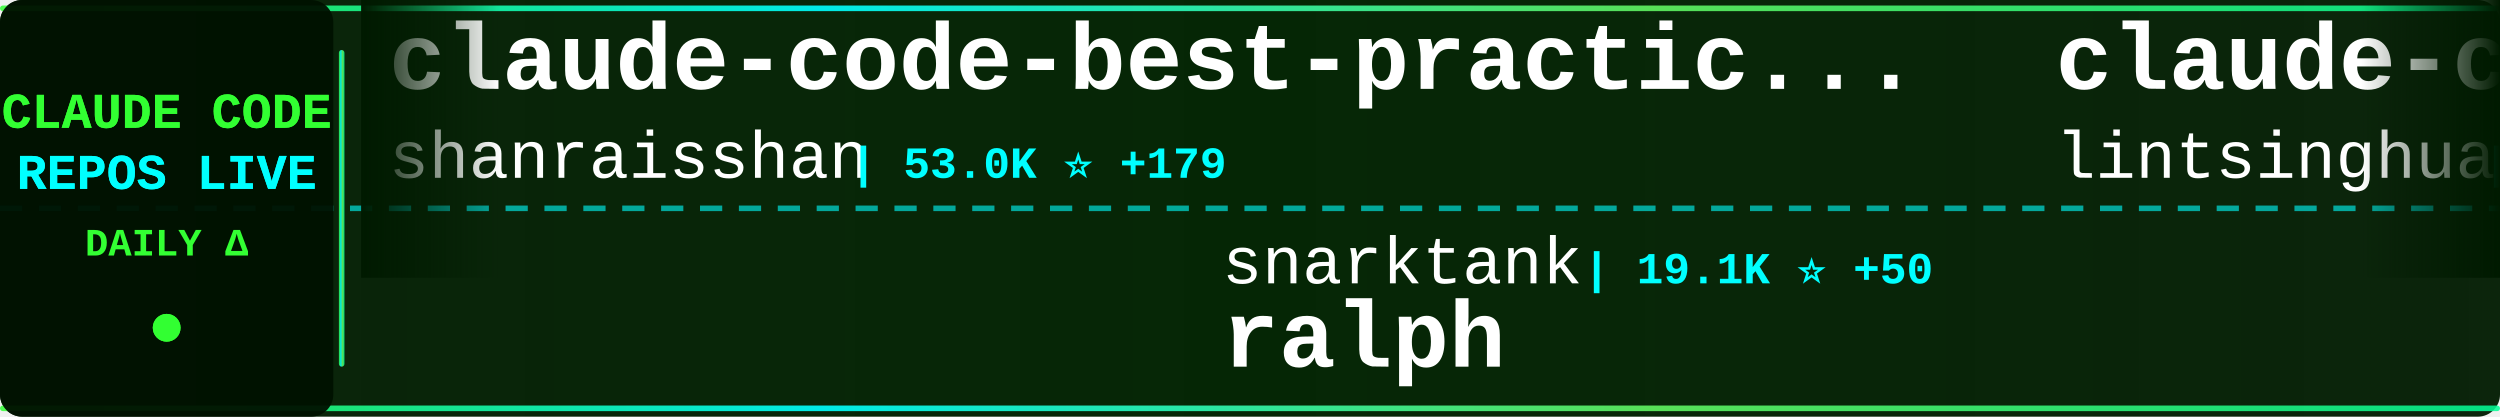
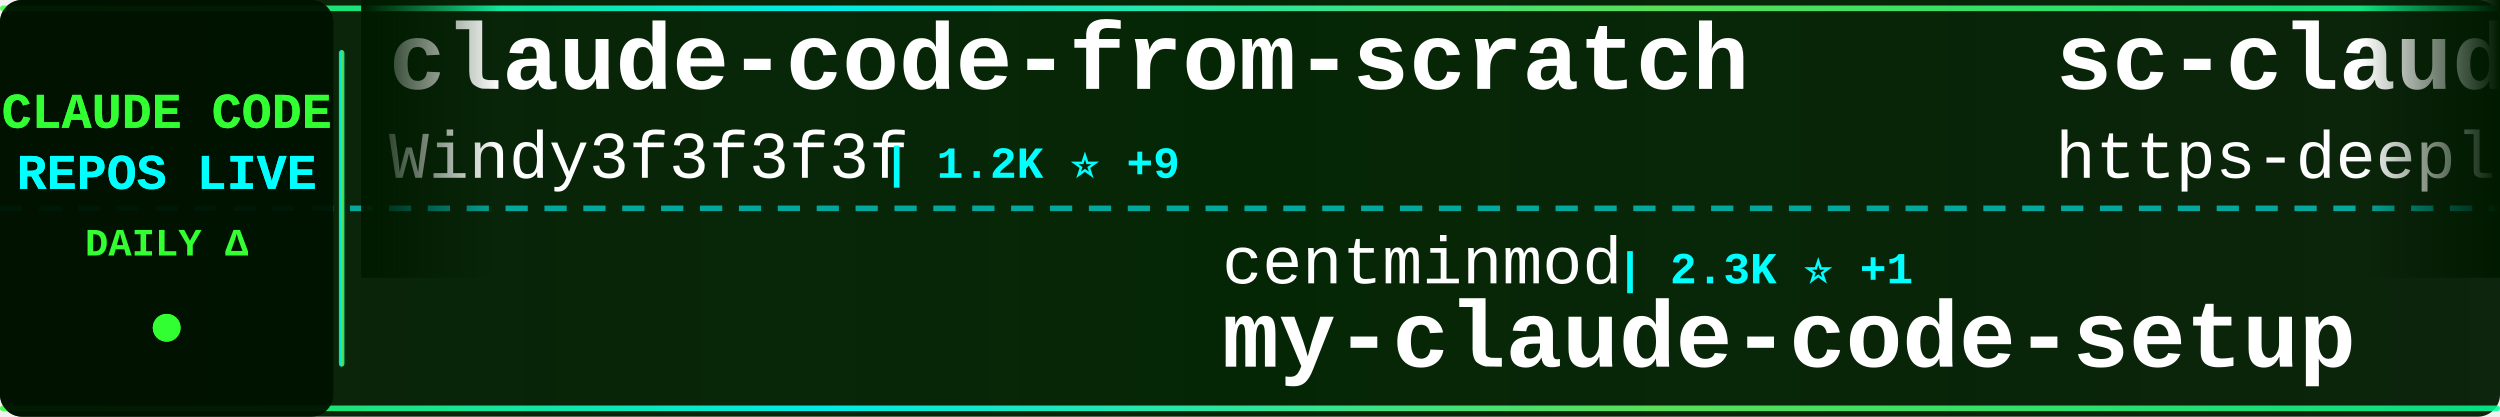
<svg xmlns="http://www.w3.org/2000/svg" width="900" height="150">
  <defs>
    <linearGradient id="tickerBg" x1="0%" y1="0%" x2="100%" y2="0%">
      <stop offset="0%" style="stop-color:#001a00;stop-opacity:0.95" />
      <stop offset="50%" style="stop-color:#002200;stop-opacity:0.98" />
      <stop offset="100%" style="stop-color:#001a00;stop-opacity:0.95" />
    </linearGradient>
    <linearGradient id="borderGrad" x1="0%" y1="0%" x2="100%" y2="0%">
      <stop offset="0%" style="stop-color:#33ff33;stop-opacity:0.85">
        <animate attributeName="stop-opacity" values="0.85;1;0.85" dur="2s" repeatCount="indefinite" />
      </stop>
      <stop offset="33%" style="stop-color:#00ffff;stop-opacity:0.9">
        <animate attributeName="stop-opacity" values="0.9;1;0.9" dur="2.2s" repeatCount="indefinite" />
      </stop>
      <stop offset="66%" style="stop-color:#66ff66;stop-opacity:0.85">
        <animate attributeName="stop-opacity" values="0.85;1;0.85" dur="1.8s" repeatCount="indefinite" />
      </stop>
      <stop offset="100%" style="stop-color:#00ff99;stop-opacity:0.85">
        <animate attributeName="stop-opacity" values="0.85;1;0.85" dur="2s" repeatCount="indefinite" />
      </stop>
    </linearGradient>
    <filter id="textGlow">
      <feGaussianBlur stdDeviation="0.1" result="coloredBlur" />
      <feMerge>
        <feMergeNode in="coloredBlur" />
        <feMergeNode in="SourceGraphic" />
      </feMerge>
    </filter>
    <filter id="metricGlow">
      <feGaussianBlur stdDeviation="0.2" result="coloredBlur" />
      <feMerge>
        <feMergeNode in="coloredBlur" />
        <feMergeNode in="SourceGraphic" />
      </feMerge>
    </filter>
    <linearGradient id="leftFade" x1="0%" y1="0%" x2="100%" y2="0%">
      <stop offset="0%" style="stop-color:#001a00;stop-opacity:1" />
      <stop offset="100%" style="stop-color:#001a00;stop-opacity:0" />
    </linearGradient>
    <linearGradient id="rightFade" x1="0%" y1="0%" x2="100%" y2="0%">
      <stop offset="0%" style="stop-color:#001a00;stop-opacity:0" />
      <stop offset="100%" style="stop-color:#001a00;stop-opacity:1" />
    </linearGradient>
  </defs>
  <rect width="900" height="150" fill="url(#tickerBg)" rx="8" />
  <rect x="0" y="2" width="900" height="2" fill="url(#borderGrad)" rx="1" />
  <rect x="0" y="146" width="900" height="2" fill="url(#borderGrad)" rx="1" />
  <line x1="0" y1="75" x2="900" y2="75" stroke="#00ffff" stroke-width="2" stroke-dasharray="8 6" opacity="0.6" />
  <rect x="0" y="0" width="120" height="150" fill="#001100" opacity="0.95" rx="8" />
  <text x="60" y="46" font-family="'Courier New', monospace" font-size="18" font-weight="bold" fill="#33ff33" text-anchor="middle" filter="url(#textGlow)">
    CLAUDE CODE
  </text>
  <text x="60" y="68" font-family="'Courier New', monospace" font-size="18" font-weight="bold" fill="#00ffff" text-anchor="middle" filter="url(#textGlow)">
    REPOS LIVE
  </text>
  <text x="60" y="92" font-family="'Courier New', monospace" font-size="14" font-weight="bold" fill="#33ff33" text-anchor="middle">
    DAILY Δ
  </text>
  <circle cx="60" cy="118" r="5" fill="#33ff33" filter="url(#metricGlow)">
    <animate attributeName="r" values="4;6;4" dur="1.5s" repeatCount="indefinite" />
    <animate attributeName="opacity" values="0.6;1;0.6" dur="1.5s" repeatCount="indefinite" />
  </circle>
  <rect x="122" y="18" width="2" height="114" fill="url(#borderGrad)" rx="1" />
  <clipPath id="tickerClip">
    <rect x="130" y="0" width="770" height="150" />
  </clipPath>
  <g clip-path="url(#tickerClip)">
    <g id="tickerItems">
      <animateTransform attributeName="transform" attributeType="XML" type="translate" from="0 0" to="-3000 0" dur="54s" repeatCount="indefinite" />
      <g transform="translate(0, 0)">
-         <text x="140" y="32" font-family="'Courier New', monospace" font-size="34" font-weight="bold" fill="#ffffff">claude-code-best-practic...</text>
-         <text x="140" y="64" font-family="'Courier New', monospace" font-size="24" font-weight="normal" fill="#ffffff" opacity="1.0">shanraisshan</text>
-         <text x="306" y="64" font-family="'Courier New', monospace" font-size="16" font-weight="bold" fill="#00ffff"> | 53.0K ⭐ +179</text>
+         <text x="140" y="32" font-family="'Courier New', monospace" font-size="34" font-weight="bold" fill="#ffffff">claude-code-from-scratch</text>
+         <text x="140" y="64" font-family="'Courier New', monospace" font-size="24" font-weight="normal" fill="#ffffff" opacity="1.0">Windy3f3f3f3f</text>
+         <text x="318" y="64" font-family="'Courier New', monospace" font-size="16" font-weight="bold" fill="#00ffff"> | 1.2K ⭐ +9</text>
      </g>
      <g transform="translate(300, 0)">
-         <text x="140" y="102" font-family="'Courier New', monospace" font-size="24" font-weight="normal" fill="#ffffff" opacity="1.0">snarktank</text>
-         <text x="270" y="102" font-family="'Courier New', monospace" font-size="16" font-weight="bold" fill="#00ffff"> | 19.1K ⭐ +50</text>
-         <text x="140" y="132" font-family="'Courier New', monospace" font-size="34" font-weight="bold" fill="#ffffff">ralph</text>
+         <text x="140" y="102" font-family="'Courier New', monospace" font-size="24" font-weight="normal" fill="#ffffff" opacity="1.0">centminmod</text>
+         <text x="282" y="102" font-family="'Courier New', monospace" font-size="16" font-weight="bold" fill="#00ffff"> | 2.3K ⭐ +1</text>
+         <text x="140" y="132" font-family="'Courier New', monospace" font-size="34" font-weight="bold" fill="#ffffff">my-claude-code-setup</text>
      </g>
      <g transform="translate(600, 0)">
-         <text x="140" y="32" font-family="'Courier New', monospace" font-size="34" font-weight="bold" fill="#ffffff">claude-code-book</text>
-         <text x="140" y="64" font-family="'Courier New', monospace" font-size="24" font-weight="normal" fill="#ffffff" opacity="1.0">lintsinghua</text>
-         <text x="294" y="64" font-family="'Courier New', monospace" font-size="16" font-weight="bold" fill="#00ffff"> | 3.3K ⭐ +14</text>
+         <text x="140" y="32" font-family="'Courier New', monospace" font-size="34" font-weight="bold" fill="#ffffff">sc-claude-code-files</text>
+         <text x="140" y="64" font-family="'Courier New', monospace" font-size="24" font-weight="normal" fill="#ffffff" opacity="1.0">https-deeplearning-ai</text>
+         <text x="414" y="64" font-family="'Courier New', monospace" font-size="16" font-weight="bold" fill="#00ffff"> | 510 ⭐ +1</text>
      </g>
      <g transform="translate(900, 0)">
-         <text x="140" y="102" font-family="'Courier New', monospace" font-size="24" font-weight="normal" fill="#ffffff" opacity="1.0">wshobson</text>
-         <text x="258" y="102" font-family="'Courier New', monospace" font-size="16" font-weight="bold" fill="#00ffff"> | 35.4K ⭐ +75</text>
-         <text x="140" y="132" font-family="'Courier New', monospace" font-size="34" font-weight="bold" fill="#ffffff">agents</text>
+         <text x="140" y="102" font-family="'Courier New', monospace" font-size="24" font-weight="normal" fill="#ffffff" opacity="1.0">LING71671</text>
+         <text x="270" y="102" font-family="'Courier New', monospace" font-size="16" font-weight="bold" fill="#00ffff"> | 830 ⭐ +1</text>
+         <text x="140" y="132" font-family="'Courier New', monospace" font-size="34" font-weight="bold" fill="#ffffff">Open-ClaudeCode</text>
      </g>
      <g transform="translate(1200, 0)">
-         <text x="140" y="32" font-family="'Courier New', monospace" font-size="34" font-weight="bold" fill="#ffffff">everything-claude-code</text>
-         <text x="140" y="64" font-family="'Courier New', monospace" font-size="24" font-weight="normal" fill="#ffffff" opacity="1.0">affaan-m</text>
-         <text x="258" y="64" font-family="'Courier New', monospace" font-size="16" font-weight="bold" fill="#00ffff"> | 182.2K ⭐ +893</text>
+         <text x="140" y="32" font-family="'Courier New', monospace" font-size="34" font-weight="bold" fill="#ffffff">claude-code-source</text>
+         <text x="140" y="64" font-family="'Courier New', monospace" font-size="24" font-weight="normal" fill="#ffffff" opacity="1.0">AprilNEA</text>
+         <text x="258" y="64" font-family="'Courier New', monospace" font-size="16" font-weight="bold" fill="#00ffff"> | 378 ⭐ +1</text>
      </g>
      <g transform="translate(1500, 0)">
-         <text x="140" y="102" font-family="'Courier New', monospace" font-size="24" font-weight="normal" fill="#ffffff" opacity="1.0">disler</text>
-         <text x="234" y="102" font-family="'Courier New', monospace" font-size="16" font-weight="bold" fill="#00ffff"> | 3.7K ⭐ +5</text>
-         <text x="140" y="132" font-family="'Courier New', monospace" font-size="34" font-weight="bold" fill="#ffffff">claude-code-hooks-master...</text>
+         <text x="140" y="102" font-family="'Courier New', monospace" font-size="24" font-weight="normal" fill="#ffffff" opacity="1.0">darcyegb</text>
+         <text x="258" y="102" font-family="'Courier New', monospace" font-size="16" font-weight="bold" fill="#00ffff"> | 694 ⭐ +3</text>
+         <text x="140" y="132" font-family="'Courier New', monospace" font-size="34" font-weight="bold" fill="#ffffff">ClaudeCodeAgents</text>
      </g>
      <g transform="translate(1800, 0)">
-         <text x="140" y="32" font-family="'Courier New', monospace" font-size="34" font-weight="bold" fill="#ffffff">ralph-claude-code</text>
-         <text x="140" y="64" font-family="'Courier New', monospace" font-size="24" font-weight="normal" fill="#ffffff" opacity="1.0">frankbria</text>
-         <text x="270" y="64" font-family="'Courier New', monospace" font-size="16" font-weight="bold" fill="#00ffff"> | 9.1K ⭐ +16</text>
+         <text x="140" y="32" font-family="'Courier New', monospace" font-size="34" font-weight="bold" fill="#ffffff">claude-code-security-rev...</text>
+         <text x="140" y="64" font-family="'Courier New', monospace" font-size="24" font-weight="normal" fill="#ffffff" opacity="1.0">anthropics</text>
+         <text x="282" y="64" font-family="'Courier New', monospace" font-size="16" font-weight="bold" fill="#00ffff"> | 4.6K ⭐ +10</text>
      </g>
      <g transform="translate(2100, 0)">
-         <text x="140" y="102" font-family="'Courier New', monospace" font-size="24" font-weight="normal" fill="#ffffff" opacity="1.0">fazxes</text>
-         <text x="234" y="102" font-family="'Courier New', monospace" font-size="16" font-weight="bold" fill="#00ffff"> | 215 ⭐</text>
-         <text x="140" y="132" font-family="'Courier New', monospace" font-size="34" font-weight="bold" fill="#ffffff">Claude-code</text>
+         <text x="140" y="102" font-family="'Courier New', monospace" font-size="24" font-weight="normal" fill="#ffffff" opacity="1.0">router-for-me</text>
+         <text x="318" y="102" font-family="'Courier New', monospace" font-size="16" font-weight="bold" fill="#00ffff"> | 32.7K ⭐ +171</text>
+         <text x="140" y="132" font-family="'Courier New', monospace" font-size="34" font-weight="bold" fill="#ffffff">CLIProxyAPI</text>
      </g>
      <g transform="translate(2400, 0)">
-         <text x="140" y="32" font-family="'Courier New', monospace" font-size="34" font-weight="bold" fill="#ffffff">claude-code-source</text>
-         <text x="140" y="64" font-family="'Courier New', monospace" font-size="24" font-weight="normal" fill="#ffffff" opacity="1.0">hangsman</text>
-         <text x="258" y="64" font-family="'Courier New', monospace" font-size="16" font-weight="bold" fill="#00ffff"> | 777 ⭐ +2</text>
+         <text x="140" y="32" font-family="'Courier New', monospace" font-size="34" font-weight="bold" fill="#ffffff">skills</text>
+         <text x="140" y="64" font-family="'Courier New', monospace" font-size="24" font-weight="normal" fill="#ffffff" opacity="1.0">anthropics</text>
+         <text x="282" y="64" font-family="'Courier New', monospace" font-size="16" font-weight="bold" fill="#00ffff"> | 134.3K ⭐ +664</text>
      </g>
      <g transform="translate(2700, 0)">
-         <text x="140" y="102" font-family="'Courier New', monospace" font-size="24" font-weight="normal" fill="#ffffff" opacity="1.0">rohitg00</text>
-         <text x="258" y="102" font-family="'Courier New', monospace" font-size="16" font-weight="bold" fill="#00ffff"> | 1.7K ⭐ +16</text>
-         <text x="140" y="132" font-family="'Courier New', monospace" font-size="34" font-weight="bold" fill="#ffffff">awesome-claude-code-tool...</text>
+         <text x="140" y="102" font-family="'Courier New', monospace" font-size="24" font-weight="normal" fill="#ffffff" opacity="1.0">Yuyz0112</text>
+         <text x="258" y="102" font-family="'Courier New', monospace" font-size="16" font-weight="bold" fill="#00ffff"> | 2.4K ⭐</text>
+         <text x="140" y="132" font-family="'Courier New', monospace" font-size="34" font-weight="bold" fill="#ffffff">claude-code-reverse</text>
      </g>
      <g transform="translate(3000, 0)">
-         <text x="140" y="32" font-family="'Courier New', monospace" font-size="34" font-weight="bold" fill="#ffffff">claude-code-best-practic...</text>
-         <text x="140" y="64" font-family="'Courier New', monospace" font-size="24" font-weight="normal" fill="#ffffff" opacity="1.0">shanraisshan</text>
-         <text x="306" y="64" font-family="'Courier New', monospace" font-size="16" font-weight="bold" fill="#00ffff"> | 53.0K ⭐ +179</text>
+         <text x="140" y="32" font-family="'Courier New', monospace" font-size="34" font-weight="bold" fill="#ffffff">claude-code-from-scratch</text>
+         <text x="140" y="64" font-family="'Courier New', monospace" font-size="24" font-weight="normal" fill="#ffffff" opacity="1.0">Windy3f3f3f3f</text>
+         <text x="318" y="64" font-family="'Courier New', monospace" font-size="16" font-weight="bold" fill="#00ffff"> | 1.2K ⭐ +9</text>
      </g>
      <g transform="translate(3300, 0)">
-         <text x="140" y="102" font-family="'Courier New', monospace" font-size="24" font-weight="normal" fill="#ffffff" opacity="1.0">snarktank</text>
-         <text x="270" y="102" font-family="'Courier New', monospace" font-size="16" font-weight="bold" fill="#00ffff"> | 19.1K ⭐ +50</text>
-         <text x="140" y="132" font-family="'Courier New', monospace" font-size="34" font-weight="bold" fill="#ffffff">ralph</text>
+         <text x="140" y="102" font-family="'Courier New', monospace" font-size="24" font-weight="normal" fill="#ffffff" opacity="1.0">centminmod</text>
+         <text x="282" y="102" font-family="'Courier New', monospace" font-size="16" font-weight="bold" fill="#00ffff"> | 2.3K ⭐ +1</text>
+         <text x="140" y="132" font-family="'Courier New', monospace" font-size="34" font-weight="bold" fill="#ffffff">my-claude-code-setup</text>
      </g>
      <g transform="translate(3600, 0)">
-         <text x="140" y="32" font-family="'Courier New', monospace" font-size="34" font-weight="bold" fill="#ffffff">claude-code-book</text>
-         <text x="140" y="64" font-family="'Courier New', monospace" font-size="24" font-weight="normal" fill="#ffffff" opacity="1.0">lintsinghua</text>
-         <text x="294" y="64" font-family="'Courier New', monospace" font-size="16" font-weight="bold" fill="#00ffff"> | 3.3K ⭐ +14</text>
+         <text x="140" y="32" font-family="'Courier New', monospace" font-size="34" font-weight="bold" fill="#ffffff">sc-claude-code-files</text>
+         <text x="140" y="64" font-family="'Courier New', monospace" font-size="24" font-weight="normal" fill="#ffffff" opacity="1.0">https-deeplearning-ai</text>
+         <text x="414" y="64" font-family="'Courier New', monospace" font-size="16" font-weight="bold" fill="#00ffff"> | 510 ⭐ +1</text>
      </g>
      <g transform="translate(3900, 0)">
-         <text x="140" y="102" font-family="'Courier New', monospace" font-size="24" font-weight="normal" fill="#ffffff" opacity="1.0">wshobson</text>
-         <text x="258" y="102" font-family="'Courier New', monospace" font-size="16" font-weight="bold" fill="#00ffff"> | 35.4K ⭐ +75</text>
-         <text x="140" y="132" font-family="'Courier New', monospace" font-size="34" font-weight="bold" fill="#ffffff">agents</text>
+         <text x="140" y="102" font-family="'Courier New', monospace" font-size="24" font-weight="normal" fill="#ffffff" opacity="1.0">LING71671</text>
+         <text x="270" y="102" font-family="'Courier New', monospace" font-size="16" font-weight="bold" fill="#00ffff"> | 830 ⭐ +1</text>
+         <text x="140" y="132" font-family="'Courier New', monospace" font-size="34" font-weight="bold" fill="#ffffff">Open-ClaudeCode</text>
      </g>
    </g>
  </g>
  <rect x="130" y="0" width="50" height="100" fill="url(#leftFade)" />
  <rect x="850" y="0" width="50" height="100" fill="url(#rightFade)" />
</svg>
